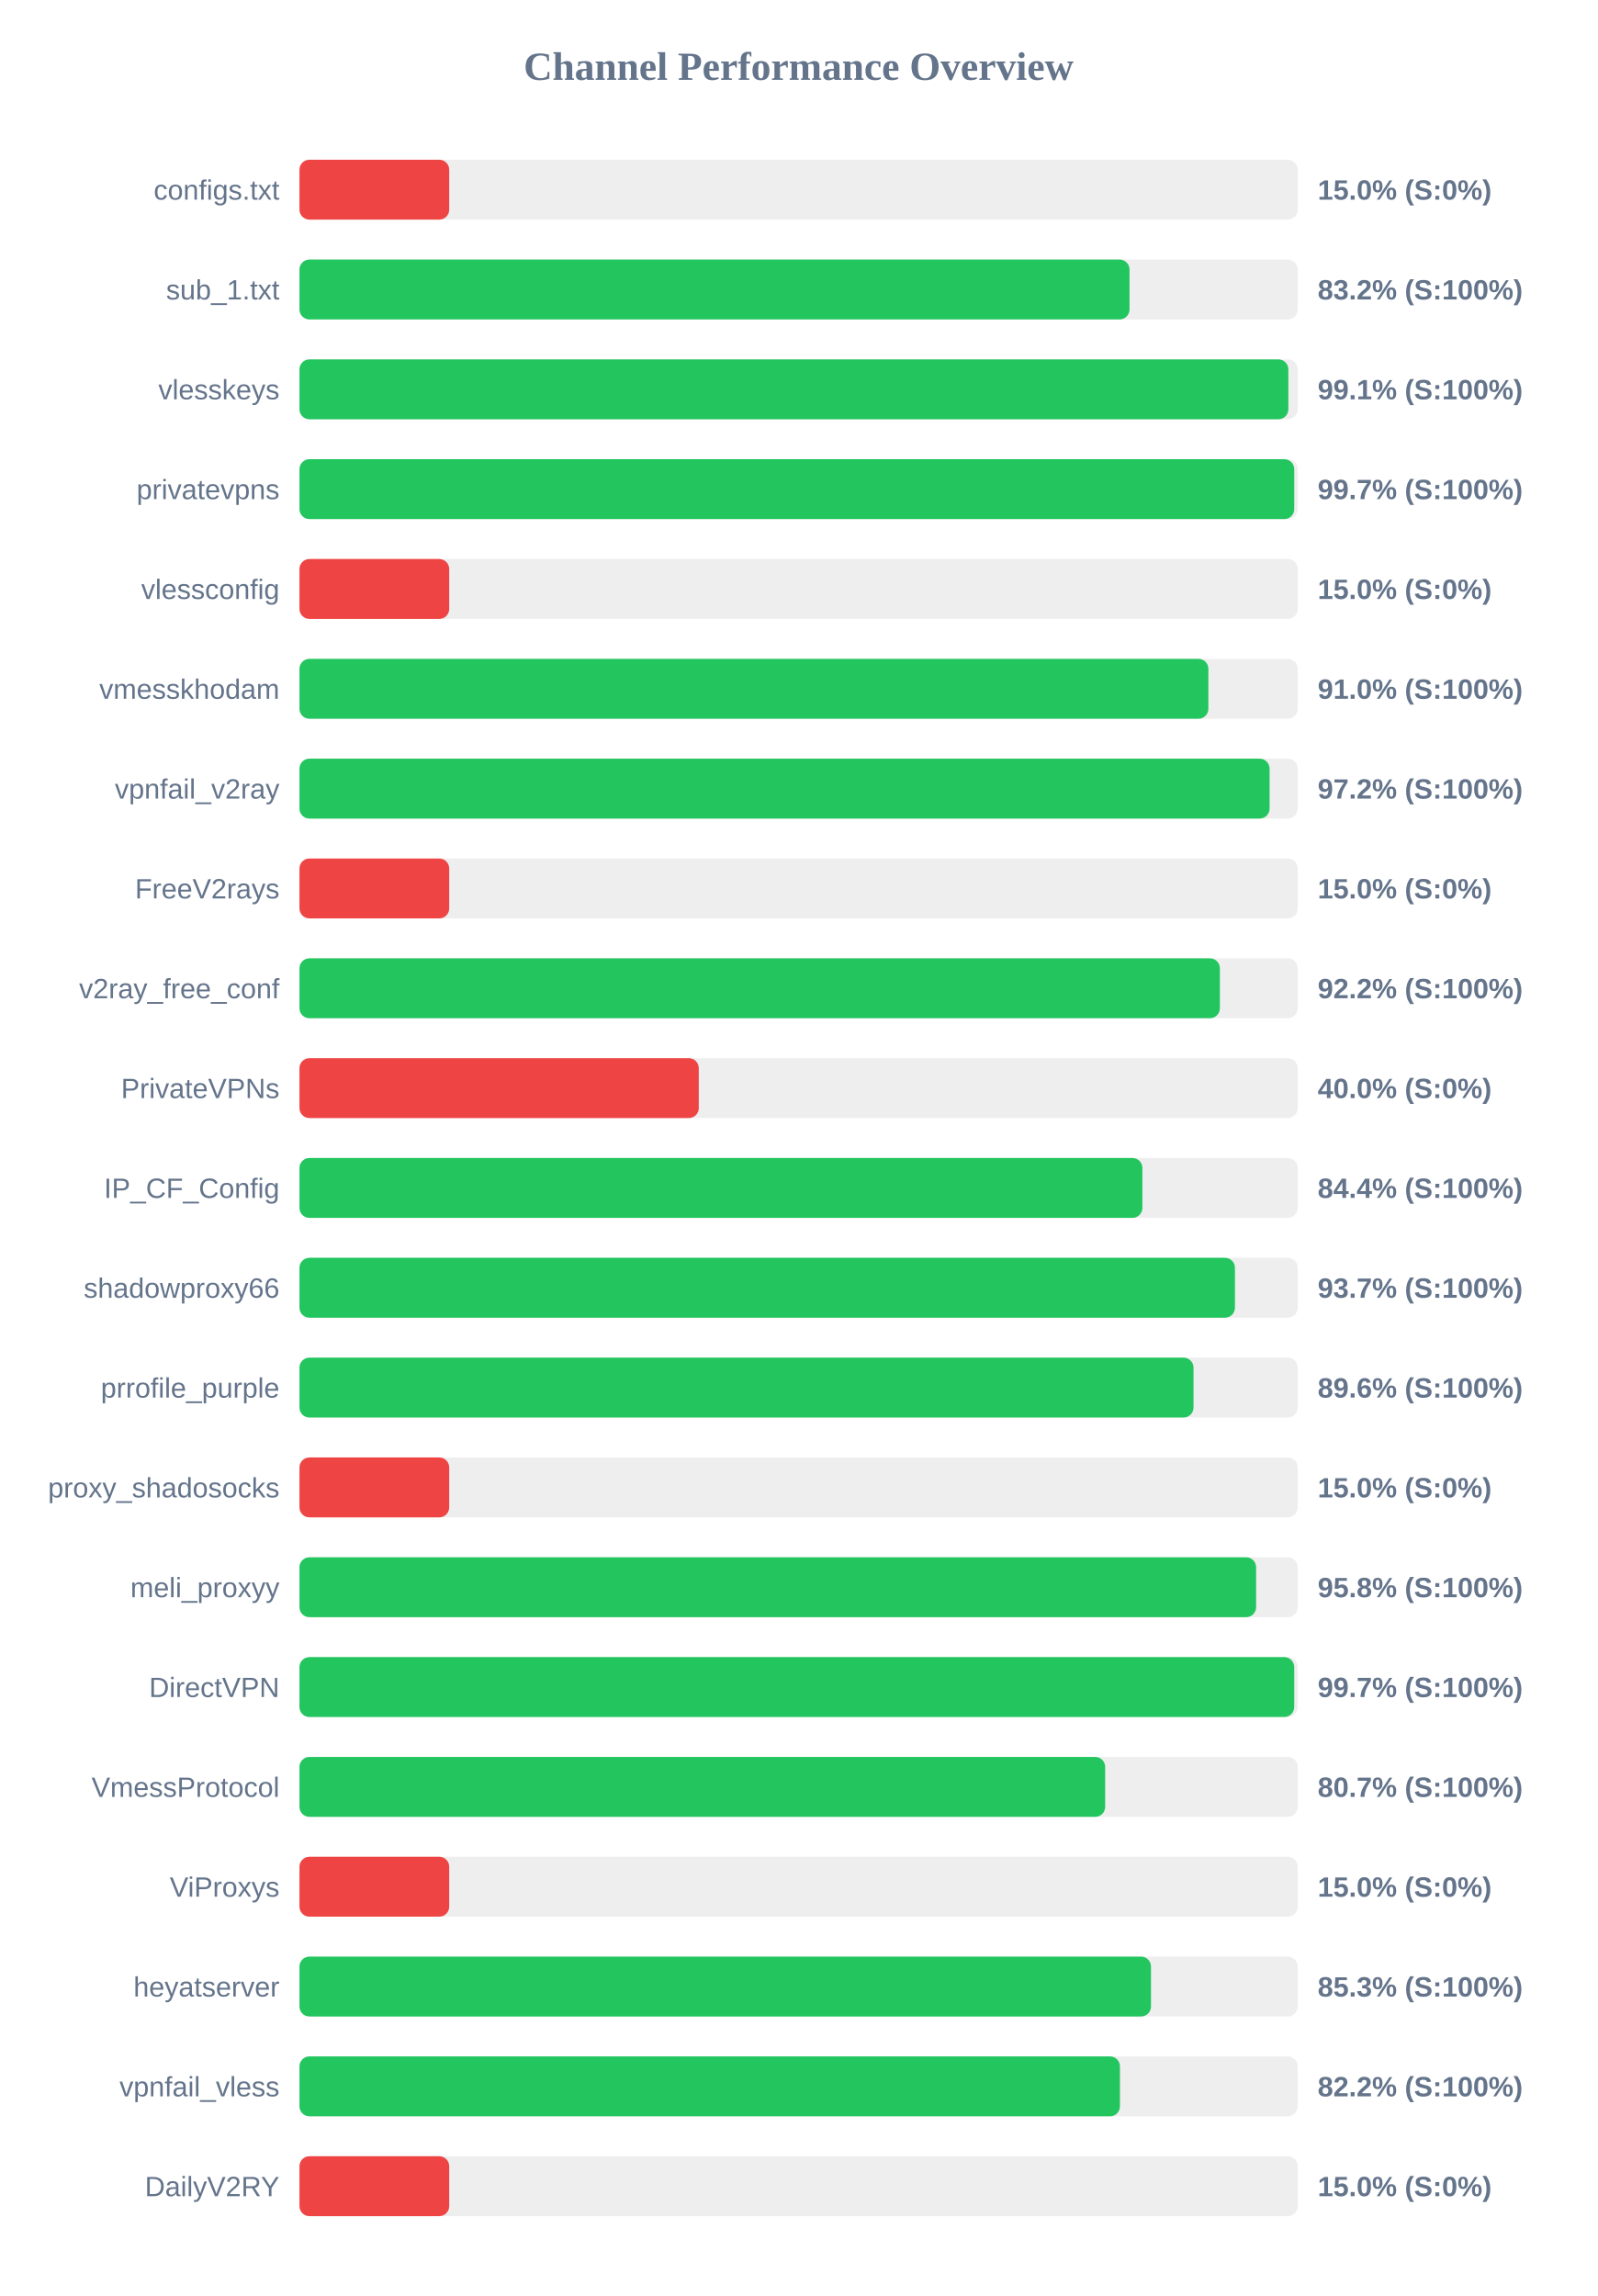
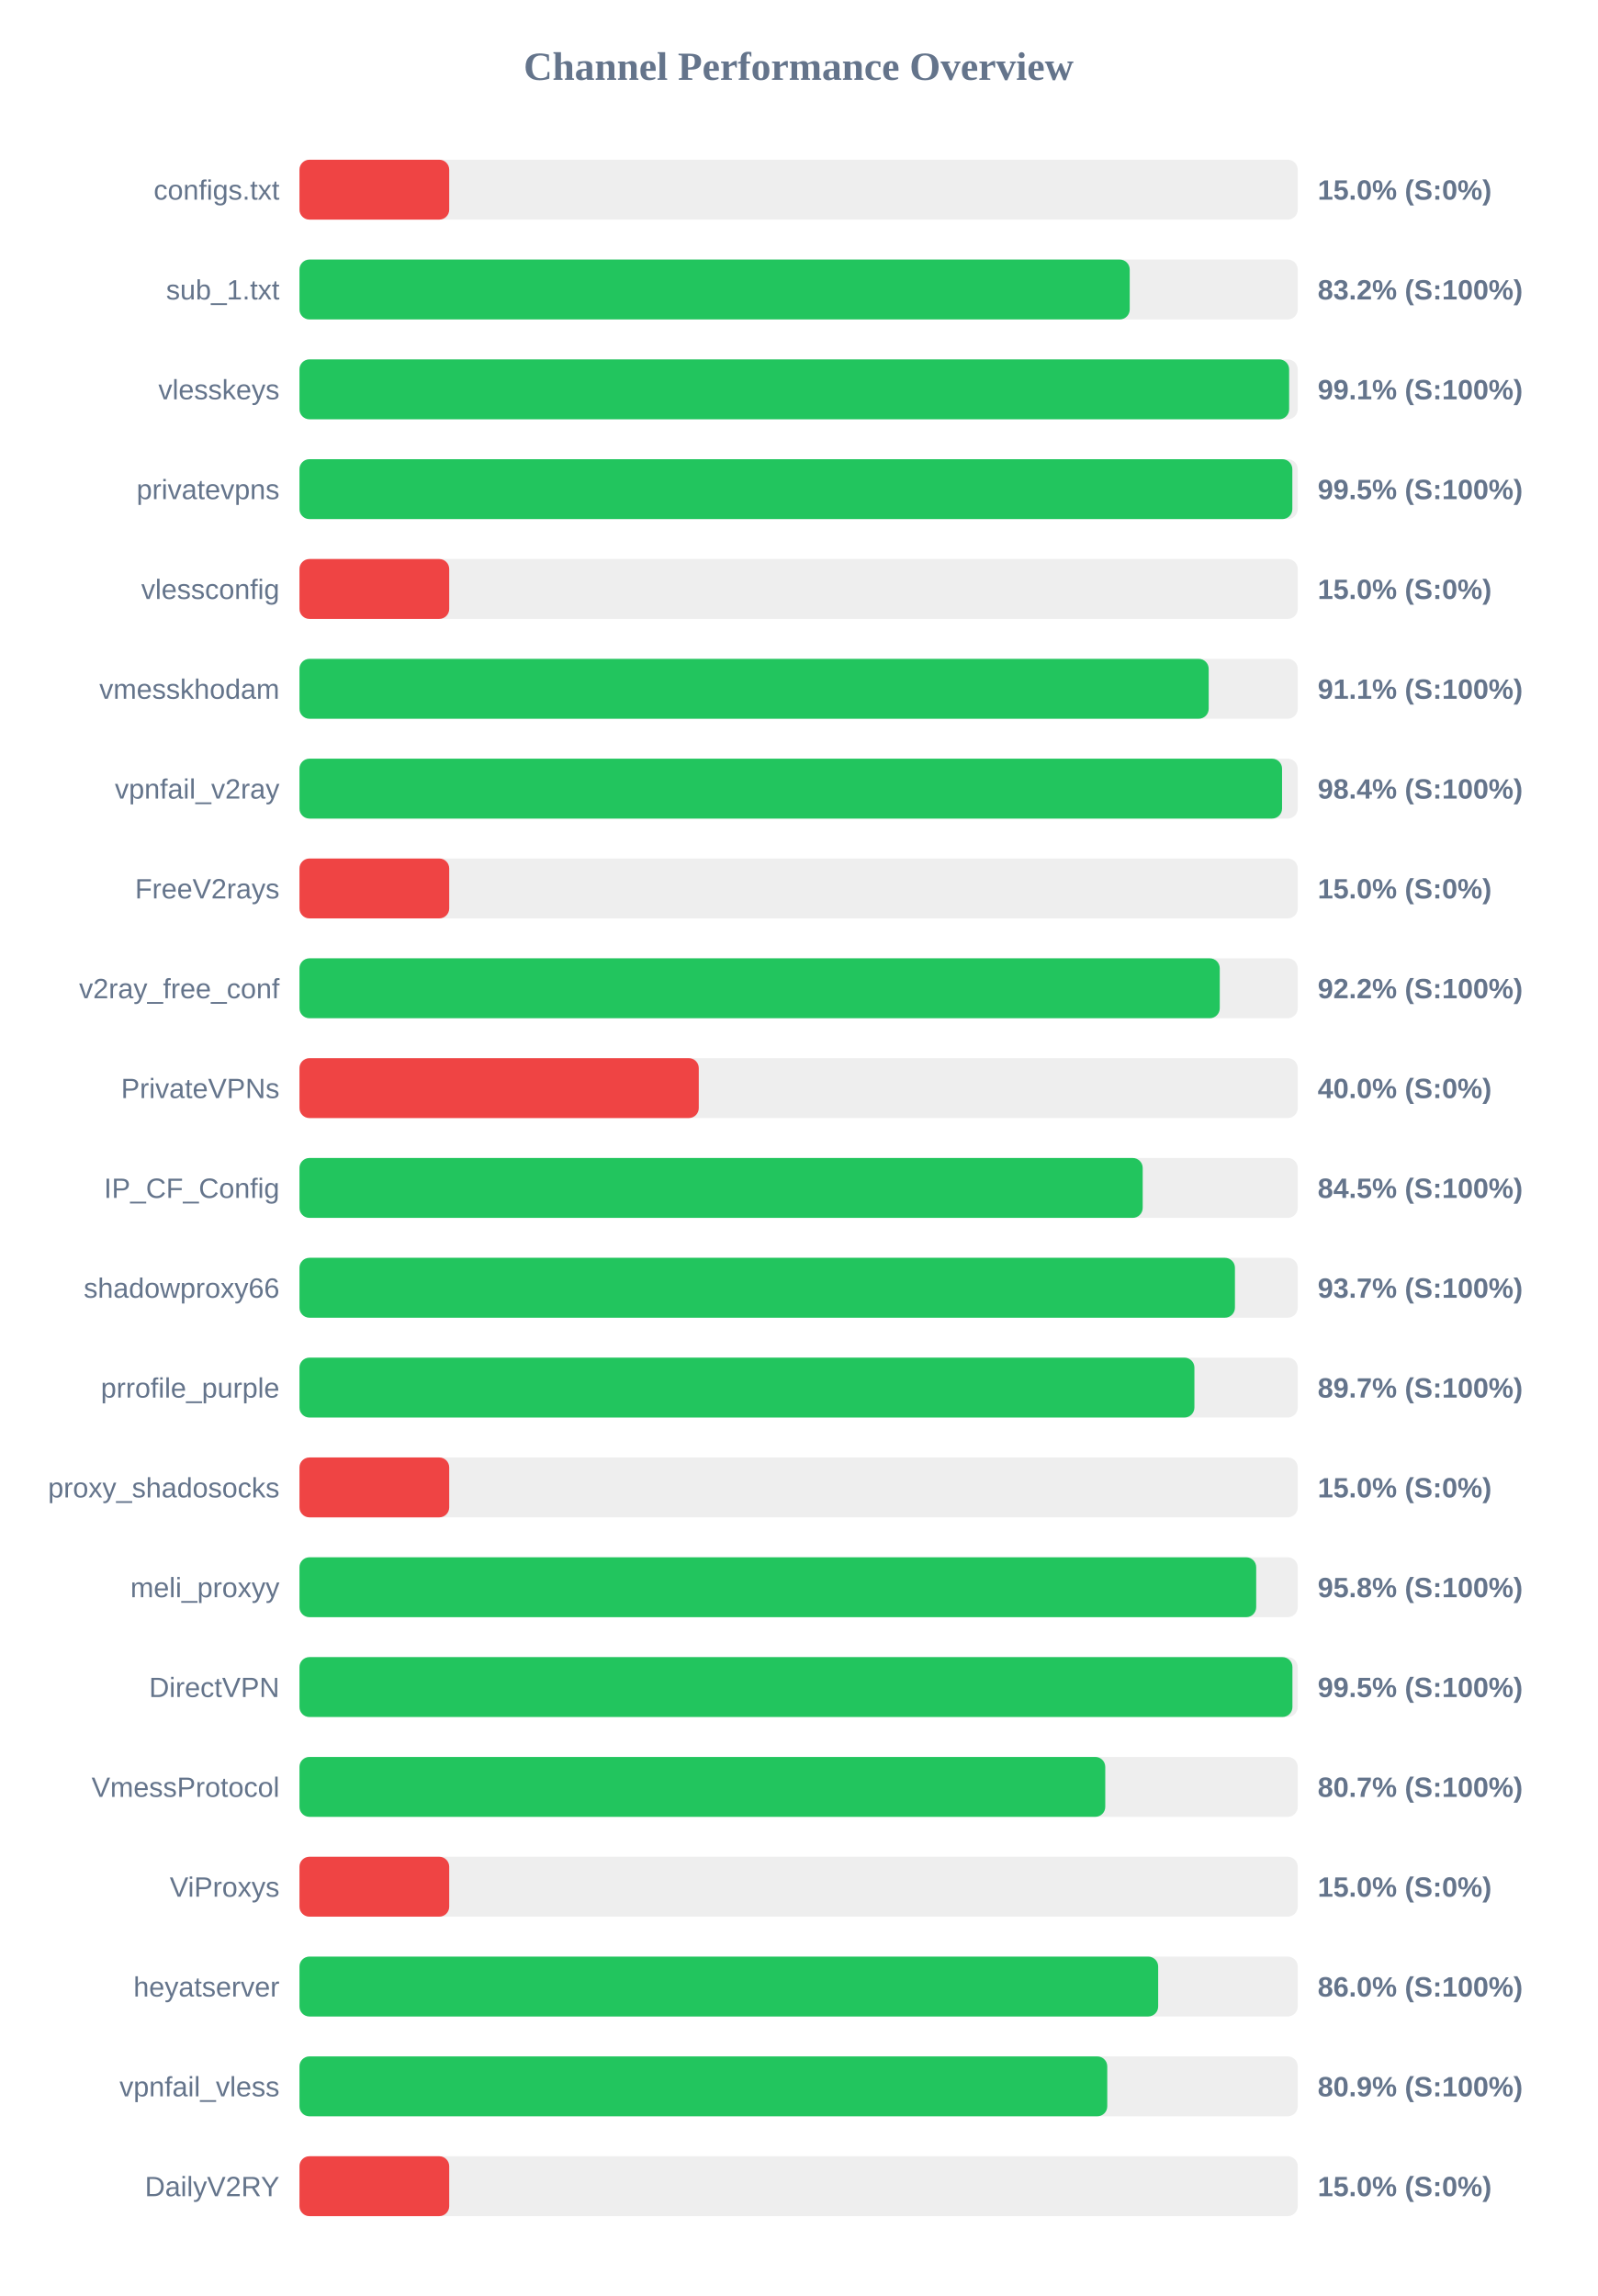
<svg xmlns="http://www.w3.org/2000/svg" width="800" height="1150" version="1.1">
  <style>
        .row { font: 14px Arial; fill: #64748b; }
        .score { font: bold 14px Arial; fill: #64748b; }
    </style>
  <text x="400" y="40" text-anchor="middle" font-size="20px" font-weight="bold" fill="#64748b">Channel Performance Overview</text>
  <rect x="150" y="80" width="500" height="30" fill="#eee" rx="5" />
  <rect x="150" y="80" width="75.0" height="30" fill="#ef4444" rx="5" />
  <text x="140" y="100" text-anchor="end" class="row">configs.txt</text>
  <text x="660" y="100" text-anchor="start" class="score">15.0% (S:0%)</text>
  <rect x="150" y="130" width="500" height="30" fill="#eee" rx="5" />
-   <rect x="150" y="130" width="415.75" height="30" fill="#22c55e" rx="5" />
+   <rect x="150" y="130" width="415.85" height="30" fill="#22c55e" rx="5" />
  <text x="140" y="150" text-anchor="end" class="row">sub_1.txt</text>
  <text x="660" y="150" text-anchor="start" class="score">83.2% (S:100%)</text>
  <rect x="150" y="180" width="500" height="30" fill="#eee" rx="5" />
-   <rect x="150" y="180" width="495.3" height="30" fill="#22c55e" rx="5" />
+   <rect x="150" y="180" width="495.7" height="30" fill="#22c55e" rx="5" />
  <text x="140" y="200" text-anchor="end" class="row">vlesskeys</text>
  <text x="660" y="200" text-anchor="start" class="score">99.1% (S:100%)</text>
  <rect x="150" y="230" width="500" height="30" fill="#eee" rx="5" />
-   <rect x="150" y="230" width="498.25" height="30" fill="#22c55e" rx="5" />
+   <rect x="150" y="230" width="497.3" height="30" fill="#22c55e" rx="5" />
  <text x="140" y="250" text-anchor="end" class="row">privatevpns</text>
-   <text x="660" y="250" text-anchor="start" class="score">99.7% (S:100%)</text>
+   <text x="660" y="250" text-anchor="start" class="score">99.5% (S:100%)</text>
  <rect x="150" y="280" width="500" height="30" fill="#eee" rx="5" />
  <rect x="150" y="280" width="75.0" height="30" fill="#ef4444" rx="5" />
  <text x="140" y="300" text-anchor="end" class="row">vlessconfig</text>
  <text x="660" y="300" text-anchor="start" class="score">15.0% (S:0%)</text>
  <rect x="150" y="330" width="500" height="30" fill="#eee" rx="5" />
-   <rect x="150" y="330" width="455.25" height="30" fill="#22c55e" rx="5" />
+   <rect x="150" y="330" width="455.4" height="30" fill="#22c55e" rx="5" />
  <text x="140" y="350" text-anchor="end" class="row">vmesskhodam</text>
-   <text x="660" y="350" text-anchor="start" class="score">91.0% (S:100%)</text>
+   <text x="660" y="350" text-anchor="start" class="score">91.1% (S:100%)</text>
  <rect x="150" y="380" width="500" height="30" fill="#eee" rx="5" />
-   <rect x="150" y="380" width="485.9" height="30" fill="#22c55e" rx="5" />
+   <rect x="150" y="380" width="492.15" height="30" fill="#22c55e" rx="5" />
  <text x="140" y="400" text-anchor="end" class="row">vpnfail_v2ray</text>
-   <text x="660" y="400" text-anchor="start" class="score">97.2% (S:100%)</text>
+   <text x="660" y="400" text-anchor="start" class="score">98.4% (S:100%)</text>
  <rect x="150" y="430" width="500" height="30" fill="#eee" rx="5" />
  <rect x="150" y="430" width="75.0" height="30" fill="#ef4444" rx="5" />
  <text x="140" y="450" text-anchor="end" class="row">FreeV2rays</text>
  <text x="660" y="450" text-anchor="start" class="score">15.0% (S:0%)</text>
  <rect x="150" y="480" width="500" height="30" fill="#eee" rx="5" />
-   <rect x="150" y="480" width="461.0" height="30" fill="#22c55e" rx="5" />
+   <rect x="150" y="480" width="460.95" height="30" fill="#22c55e" rx="5" />
  <text x="140" y="500" text-anchor="end" class="row">v2ray_free_conf</text>
  <text x="660" y="500" text-anchor="start" class="score">92.2% (S:100%)</text>
  <rect x="150" y="530" width="500" height="30" fill="#eee" rx="5" />
  <rect x="150" y="530" width="200.0" height="30" fill="#ef4444" rx="5" />
  <text x="140" y="550" text-anchor="end" class="row">PrivateVPNs</text>
  <text x="660" y="550" text-anchor="start" class="score">40.0% (S:0%)</text>
  <rect x="150" y="580" width="500" height="30" fill="#eee" rx="5" />
-   <rect x="150" y="580" width="422.2" height="30" fill="#22c55e" rx="5" />
+   <rect x="150" y="580" width="422.35" height="30" fill="#22c55e" rx="5" />
  <text x="140" y="600" text-anchor="end" class="row">IP_CF_Config</text>
-   <text x="660" y="600" text-anchor="start" class="score">84.4% (S:100%)</text>
+   <text x="660" y="600" text-anchor="start" class="score">84.5% (S:100%)</text>
  <rect x="150" y="630" width="500" height="30" fill="#eee" rx="5" />
  <rect x="150" y="630" width="468.55" height="30" fill="#22c55e" rx="5" />
  <text x="140" y="650" text-anchor="end" class="row">shadowproxy66</text>
  <text x="660" y="650" text-anchor="start" class="score">93.7% (S:100%)</text>
  <rect x="150" y="680" width="500" height="30" fill="#eee" rx="5" />
-   <rect x="150" y="680" width="447.8" height="30" fill="#22c55e" rx="5" />
+   <rect x="150" y="680" width="448.25" height="30" fill="#22c55e" rx="5" />
  <text x="140" y="700" text-anchor="end" class="row">prrofile_purple</text>
-   <text x="660" y="700" text-anchor="start" class="score">89.6% (S:100%)</text>
+   <text x="660" y="700" text-anchor="start" class="score">89.7% (S:100%)</text>
  <rect x="150" y="730" width="500" height="30" fill="#eee" rx="5" />
  <rect x="150" y="730" width="75.0" height="30" fill="#ef4444" rx="5" />
  <text x="140" y="750" text-anchor="end" class="row">proxy_shadosocks</text>
  <text x="660" y="750" text-anchor="start" class="score">15.0% (S:0%)</text>
  <rect x="150" y="780" width="500" height="30" fill="#eee" rx="5" />
-   <rect x="150" y="780" width="479.15" height="30" fill="#22c55e" rx="5" />
+   <rect x="150" y="780" width="479.2" height="30" fill="#22c55e" rx="5" />
  <text x="140" y="800" text-anchor="end" class="row">meli_proxyy</text>
  <text x="660" y="800" text-anchor="start" class="score">95.8% (S:100%)</text>
  <rect x="150" y="830" width="500" height="30" fill="#eee" rx="5" />
-   <rect x="150" y="830" width="498.25" height="30" fill="#22c55e" rx="5" />
+   <rect x="150" y="830" width="497.35" height="30" fill="#22c55e" rx="5" />
  <text x="140" y="850" text-anchor="end" class="row">DirectVPN</text>
-   <text x="660" y="850" text-anchor="start" class="score">99.7% (S:100%)</text>
+   <text x="660" y="850" text-anchor="start" class="score">99.5% (S:100%)</text>
  <rect x="150" y="880" width="500" height="30" fill="#eee" rx="5" />
-   <rect x="150" y="880" width="403.55" height="30" fill="#22c55e" rx="5" />
+   <rect x="150" y="880" width="403.6" height="30" fill="#22c55e" rx="5" />
  <text x="140" y="900" text-anchor="end" class="row">VmessProtocol</text>
  <text x="660" y="900" text-anchor="start" class="score">80.7% (S:100%)</text>
  <rect x="150" y="930" width="500" height="30" fill="#eee" rx="5" />
  <rect x="150" y="930" width="75.0" height="30" fill="#ef4444" rx="5" />
  <text x="140" y="950" text-anchor="end" class="row">ViProxys</text>
  <text x="660" y="950" text-anchor="start" class="score">15.0% (S:0%)</text>
  <rect x="150" y="980" width="500" height="30" fill="#eee" rx="5" />
-   <rect x="150" y="980" width="426.5" height="30" fill="#22c55e" rx="5" />
+   <rect x="150" y="980" width="430.1" height="30" fill="#22c55e" rx="5" />
  <text x="140" y="1000" text-anchor="end" class="row">heyatserver</text>
-   <text x="660" y="1000" text-anchor="start" class="score">85.3% (S:100%)</text>
+   <text x="660" y="1000" text-anchor="start" class="score">86.0% (S:100%)</text>
  <rect x="150" y="1030" width="500" height="30" fill="#eee" rx="5" />
-   <rect x="150" y="1030" width="410.95" height="30" fill="#22c55e" rx="5" />
+   <rect x="150" y="1030" width="404.6" height="30" fill="#22c55e" rx="5" />
  <text x="140" y="1050" text-anchor="end" class="row">vpnfail_vless</text>
-   <text x="660" y="1050" text-anchor="start" class="score">82.2% (S:100%)</text>
+   <text x="660" y="1050" text-anchor="start" class="score">80.9% (S:100%)</text>
  <rect x="150" y="1080" width="500" height="30" fill="#eee" rx="5" />
  <rect x="150" y="1080" width="75.0" height="30" fill="#ef4444" rx="5" />
  <text x="140" y="1100" text-anchor="end" class="row">DailyV2RY</text>
  <text x="660" y="1100" text-anchor="start" class="score">15.0% (S:0%)</text>
</svg>
